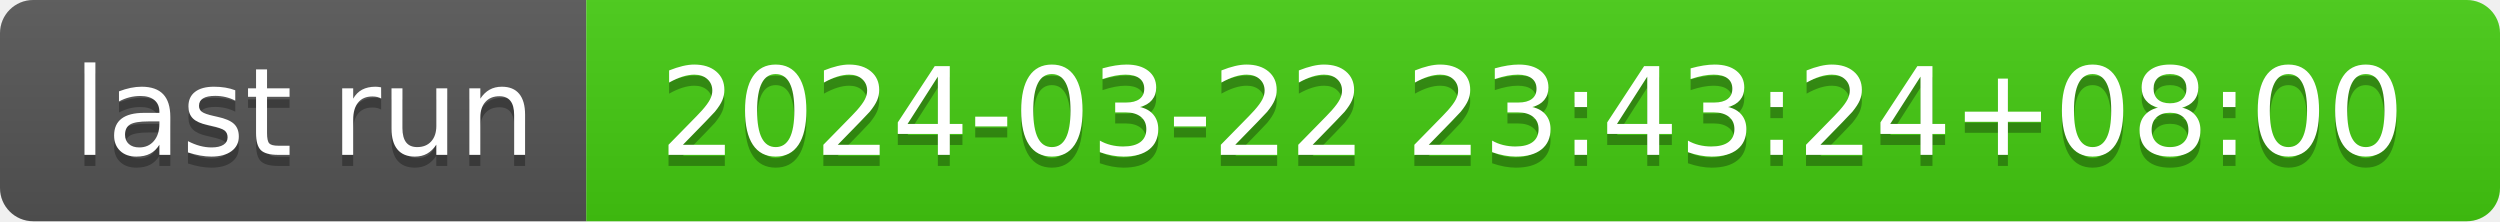
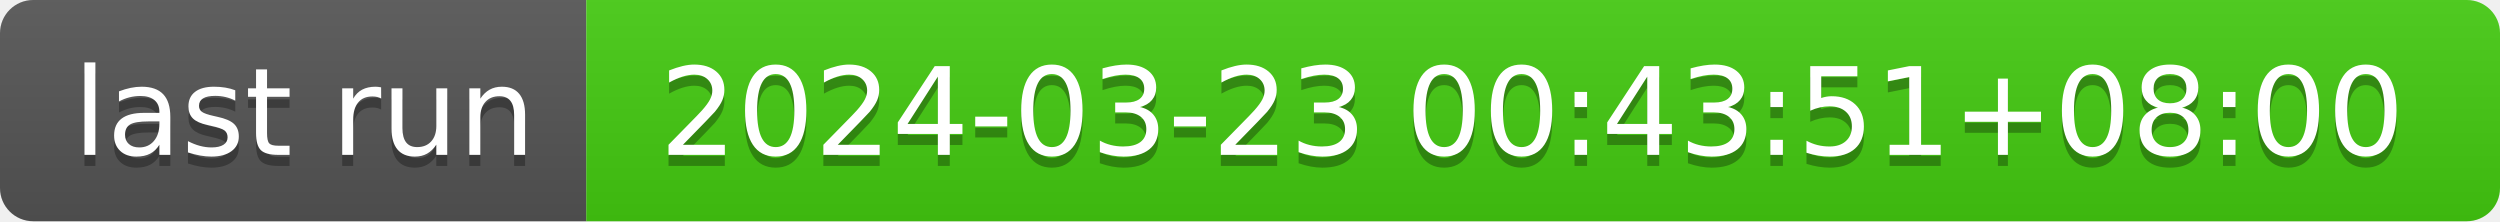
- <svg xmlns="http://www.w3.org/2000/svg" width="226" height="20" role="img" aria-label="last run: 2024-03-22 23:43:24+08:00">
+ <svg xmlns="http://www.w3.org/2000/svg" width="226" height="20" role="img" aria-label="last run: 2024-03-23 00:43:51+08:00">
  <linearGradient id="s" x2="0" y2="100%">
    <stop offset="0" stop-color="#bbb" stop-opacity=".1" />
    <stop offset="1" stop-opacity=".1" />
  </linearGradient>
  <clipPath id="r">
    <rect width="226" height="20" rx="3" fill="#fff" />
  </clipPath>
  <g clip-path="url(#r)">
    <rect width="53" height="20" fill="#555" />
    <rect x="53" width="173" height="20" fill="#4c1" />
    <rect width="226" height="20" fill="url(#s)" />
  </g>
  <g fill="#fff" text-anchor="middle" font-family="Verdana,Geneva,DejaVu Sans,sans-serif" text-rendering="geometricPrecision" font-size="110">
    <text aria-hidden="true" x="275" y="150" fill="#010101" fill-opacity=".3" transform="scale(.1)" textLength="430">last run</text>
    <text x="275" y="140" transform="scale(.1)" fill="#fff" textLength="430">last run</text>
-     <text aria-hidden="true" x="1385" y="150" fill="#010101" fill-opacity=".3" transform="scale(.1)" textLength="1630">2024-03-22 23:43:24+08:00</text>
-     <text x="1385" y="140" transform="scale(.1)" fill="#fff" textLength="1630">2024-03-22 23:43:24+08:00</text>
+     <text aria-hidden="true" x="1385" y="150" fill="#010101" fill-opacity=".3" transform="scale(.1)" textLength="1630">2024-03-23 00:43:51+08:00</text>
+     <text x="1385" y="140" transform="scale(.1)" fill="#fff" textLength="1630">2024-03-23 00:43:51+08:00</text>
  </g>
</svg>
